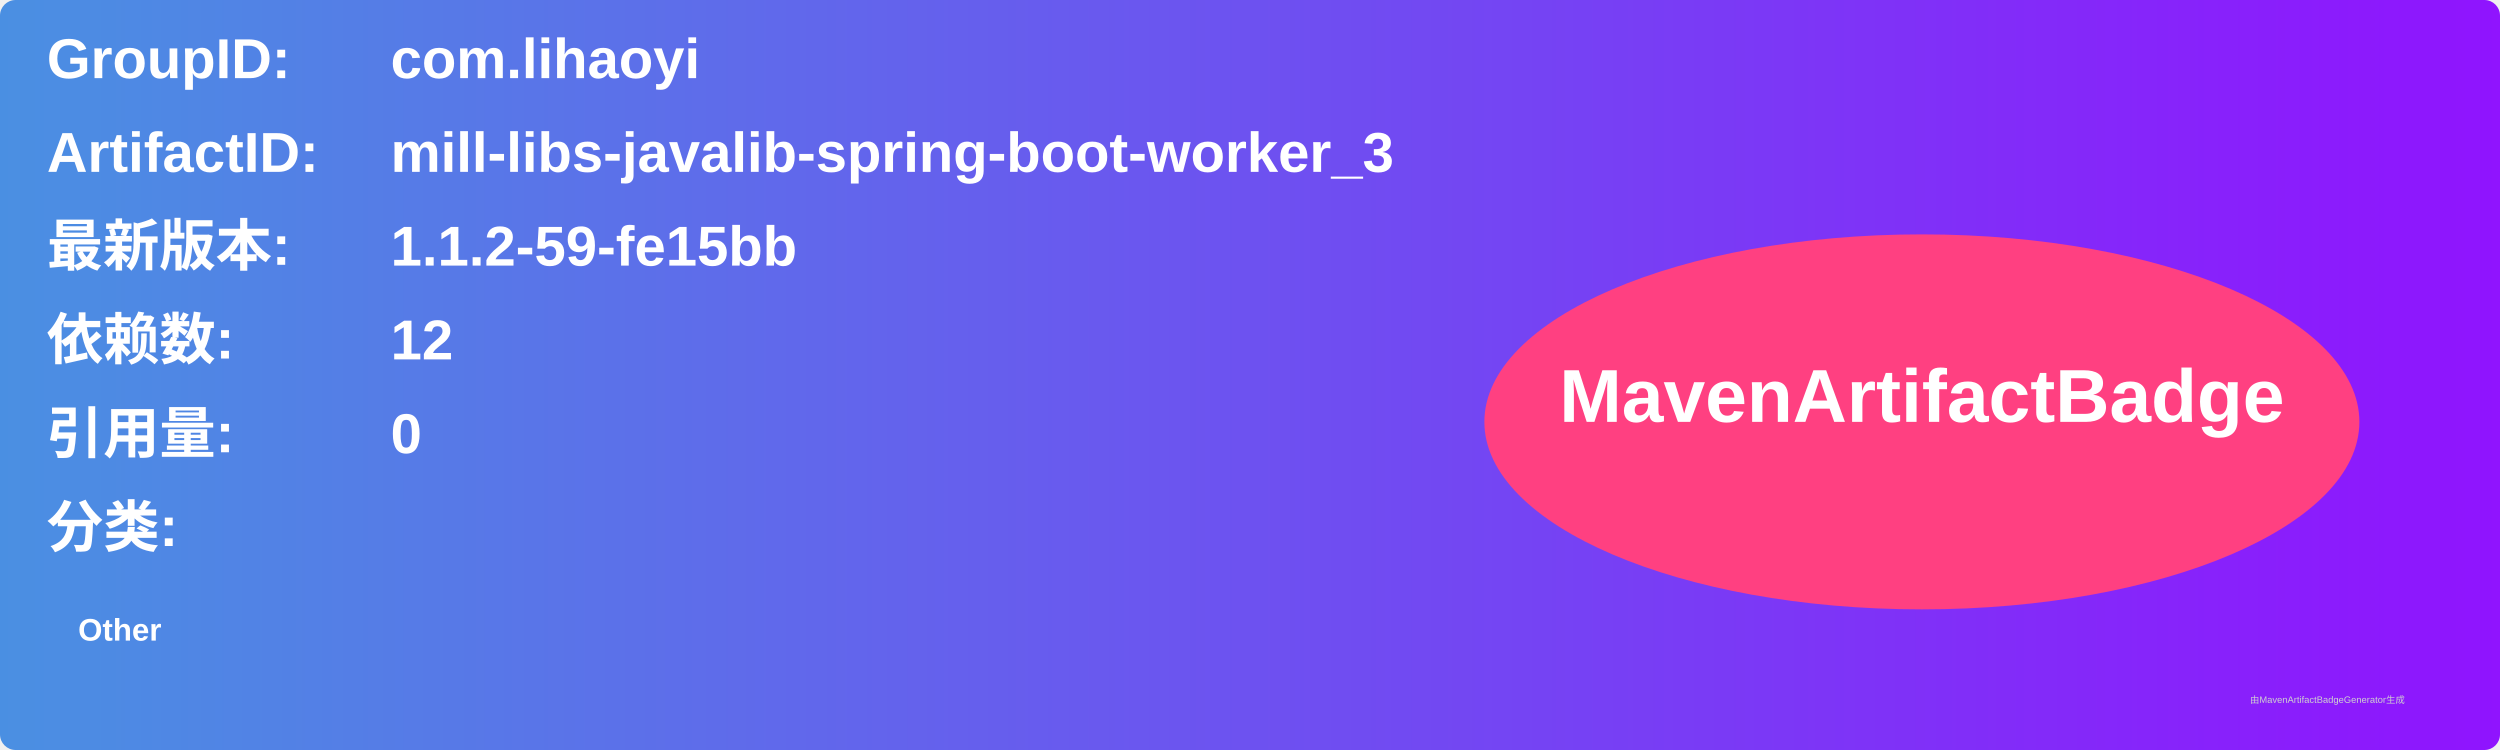
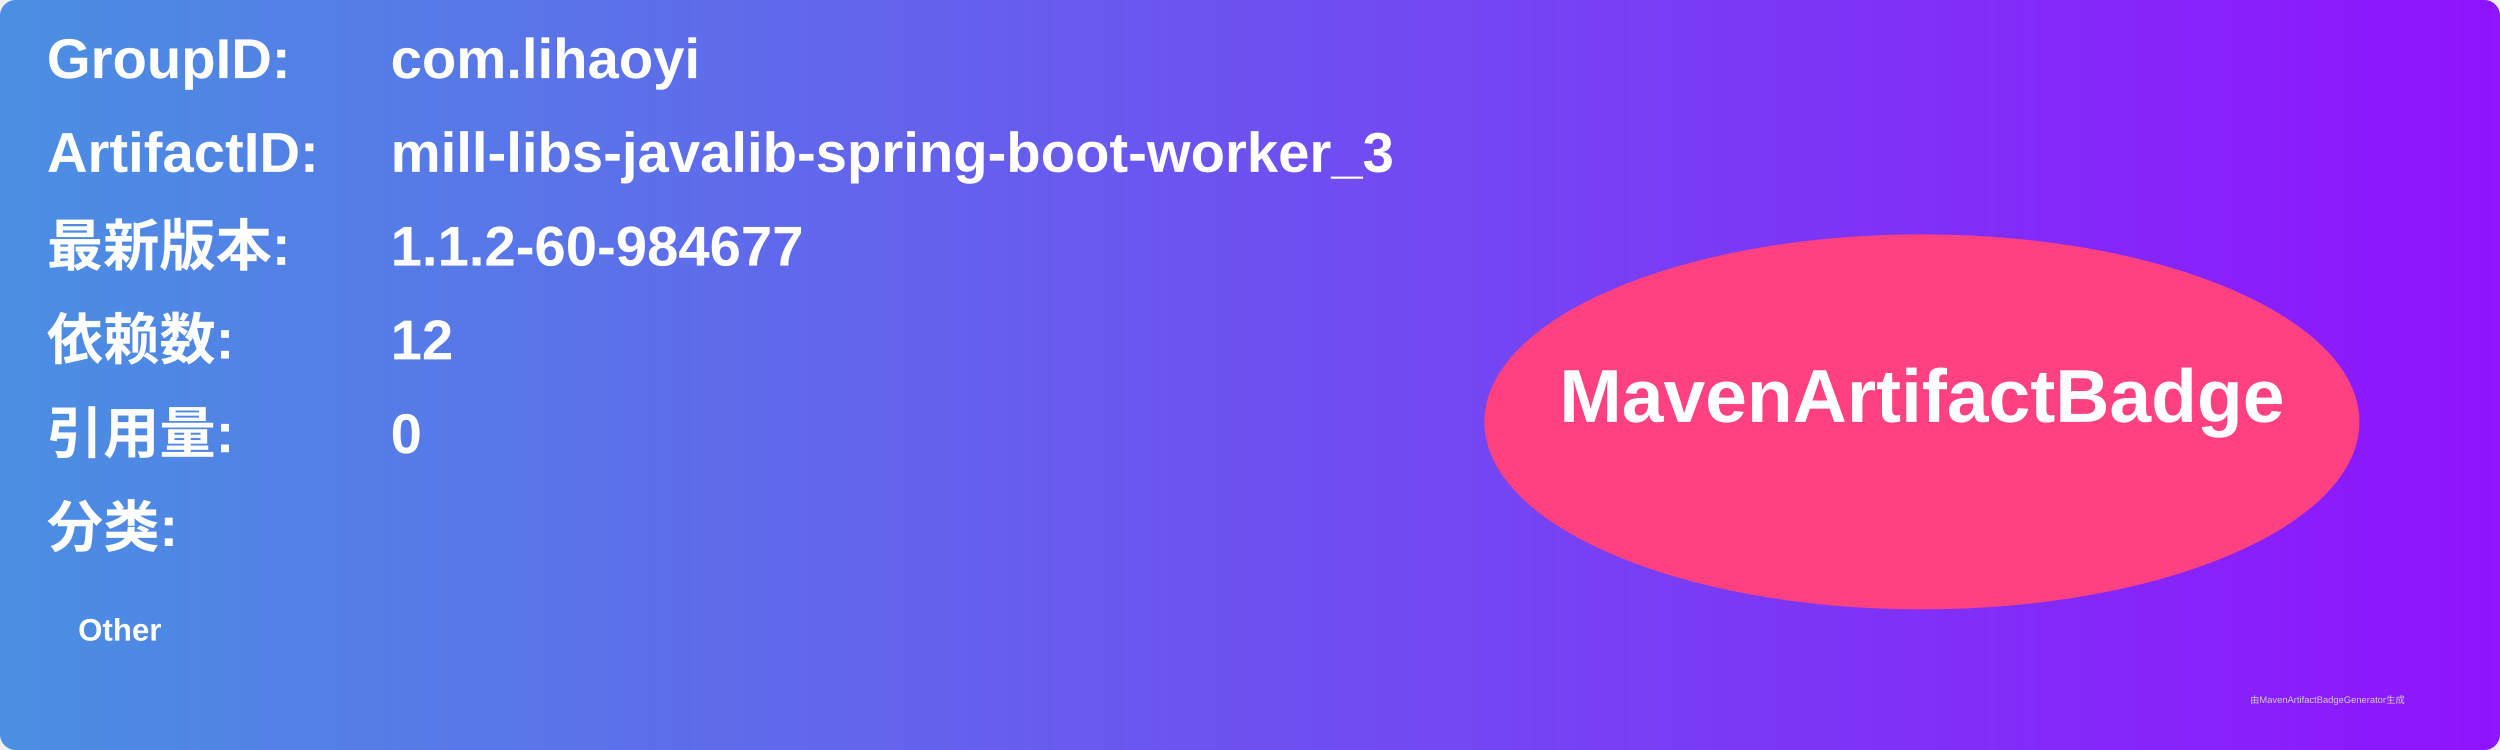
<svg xmlns="http://www.w3.org/2000/svg" width="800" height="240" viewBox="0 0 800 240">
  <linearGradient id="grad" x1="0%" y1="0%" x2="100%" y2="0%">
    <stop offset="0%" stop-color="#4a90e2" />
    <stop offset="100%" stop-color="#9013fe" />
  </linearGradient>
  <rect width="100%" height="100%" rx="5" ry="5" fill="url(#grad)" />
  <g transform="translate(15, 15)">
    <text x="0" y="10" font-family="Arial" font-size="18" fill="white" font-weight="bold" width="260">GroupID:</text>
    <text x="110" y="10" font-family="Arial" font-size="18" fill="white" font-weight="bold" width="460">com.lihaoyi</text>
    <text x="0" y="40" font-family="Arial" font-size="18" fill="white" font-weight="bold" width="260">ArtifactID:</text>
    <text x="110" y="40" font-family="Arial" font-size="18" fill="white" font-weight="bold" width="460">mill-libs-javalib-spring-boot-worker_3</text>
    <text x="0" y="70" font-family="Arial" font-size="18" fill="white" font-weight="bold">最新版本:</text>
    <text x="110" y="70" font-family="Arial" font-size="18" fill="white" font-weight="bold">
-       <tspan font-weight="bold">1.1.2-59-fe15bb</tspan>
+       <tspan font-weight="bold">1.1.2-60-984677</tspan>
    </text>
    <text x="0" y="100" font-family="Arial" font-size="18" fill="white" font-weight="bold">依赖数: </text>
    <text x="110" y="100" font-family="Arial" font-size="18" fill="white">
      <tspan font-weight="bold">12</tspan>
    </text>
    <text x="0" y="130" font-family="Arial" font-size="18" fill="white" font-weight="bold">引用量: </text>
    <text x="110" y="130" font-family="Arial" font-size="18" fill="white">
      <tspan font-weight="bold">0</tspan>
    </text>
    <text x="0" y="160" font-family="Arial" font-size="18" fill="white" font-weight="bold">分类:</text>
    <text x="10" y="190" font-family="Arial" font-size="10" fill="white">
      <tspan font-weight="bold">Other</tspan>
    </text>
    <ellipse cx="600" cy="120" rx="140" ry="60" fill="#ff4081" />
    <text x="600" y="120" text-anchor="middle" font-family="Arial" font-size="24" fill="white" font-weight="bold">MavenArtifactBadge</text>
  </g>
  <text x="720" y="225" font-family="Arial" font-size="3" fill="#d0d0d0">由MavenArtifactBadgeGenerator生成</text>
</svg>
